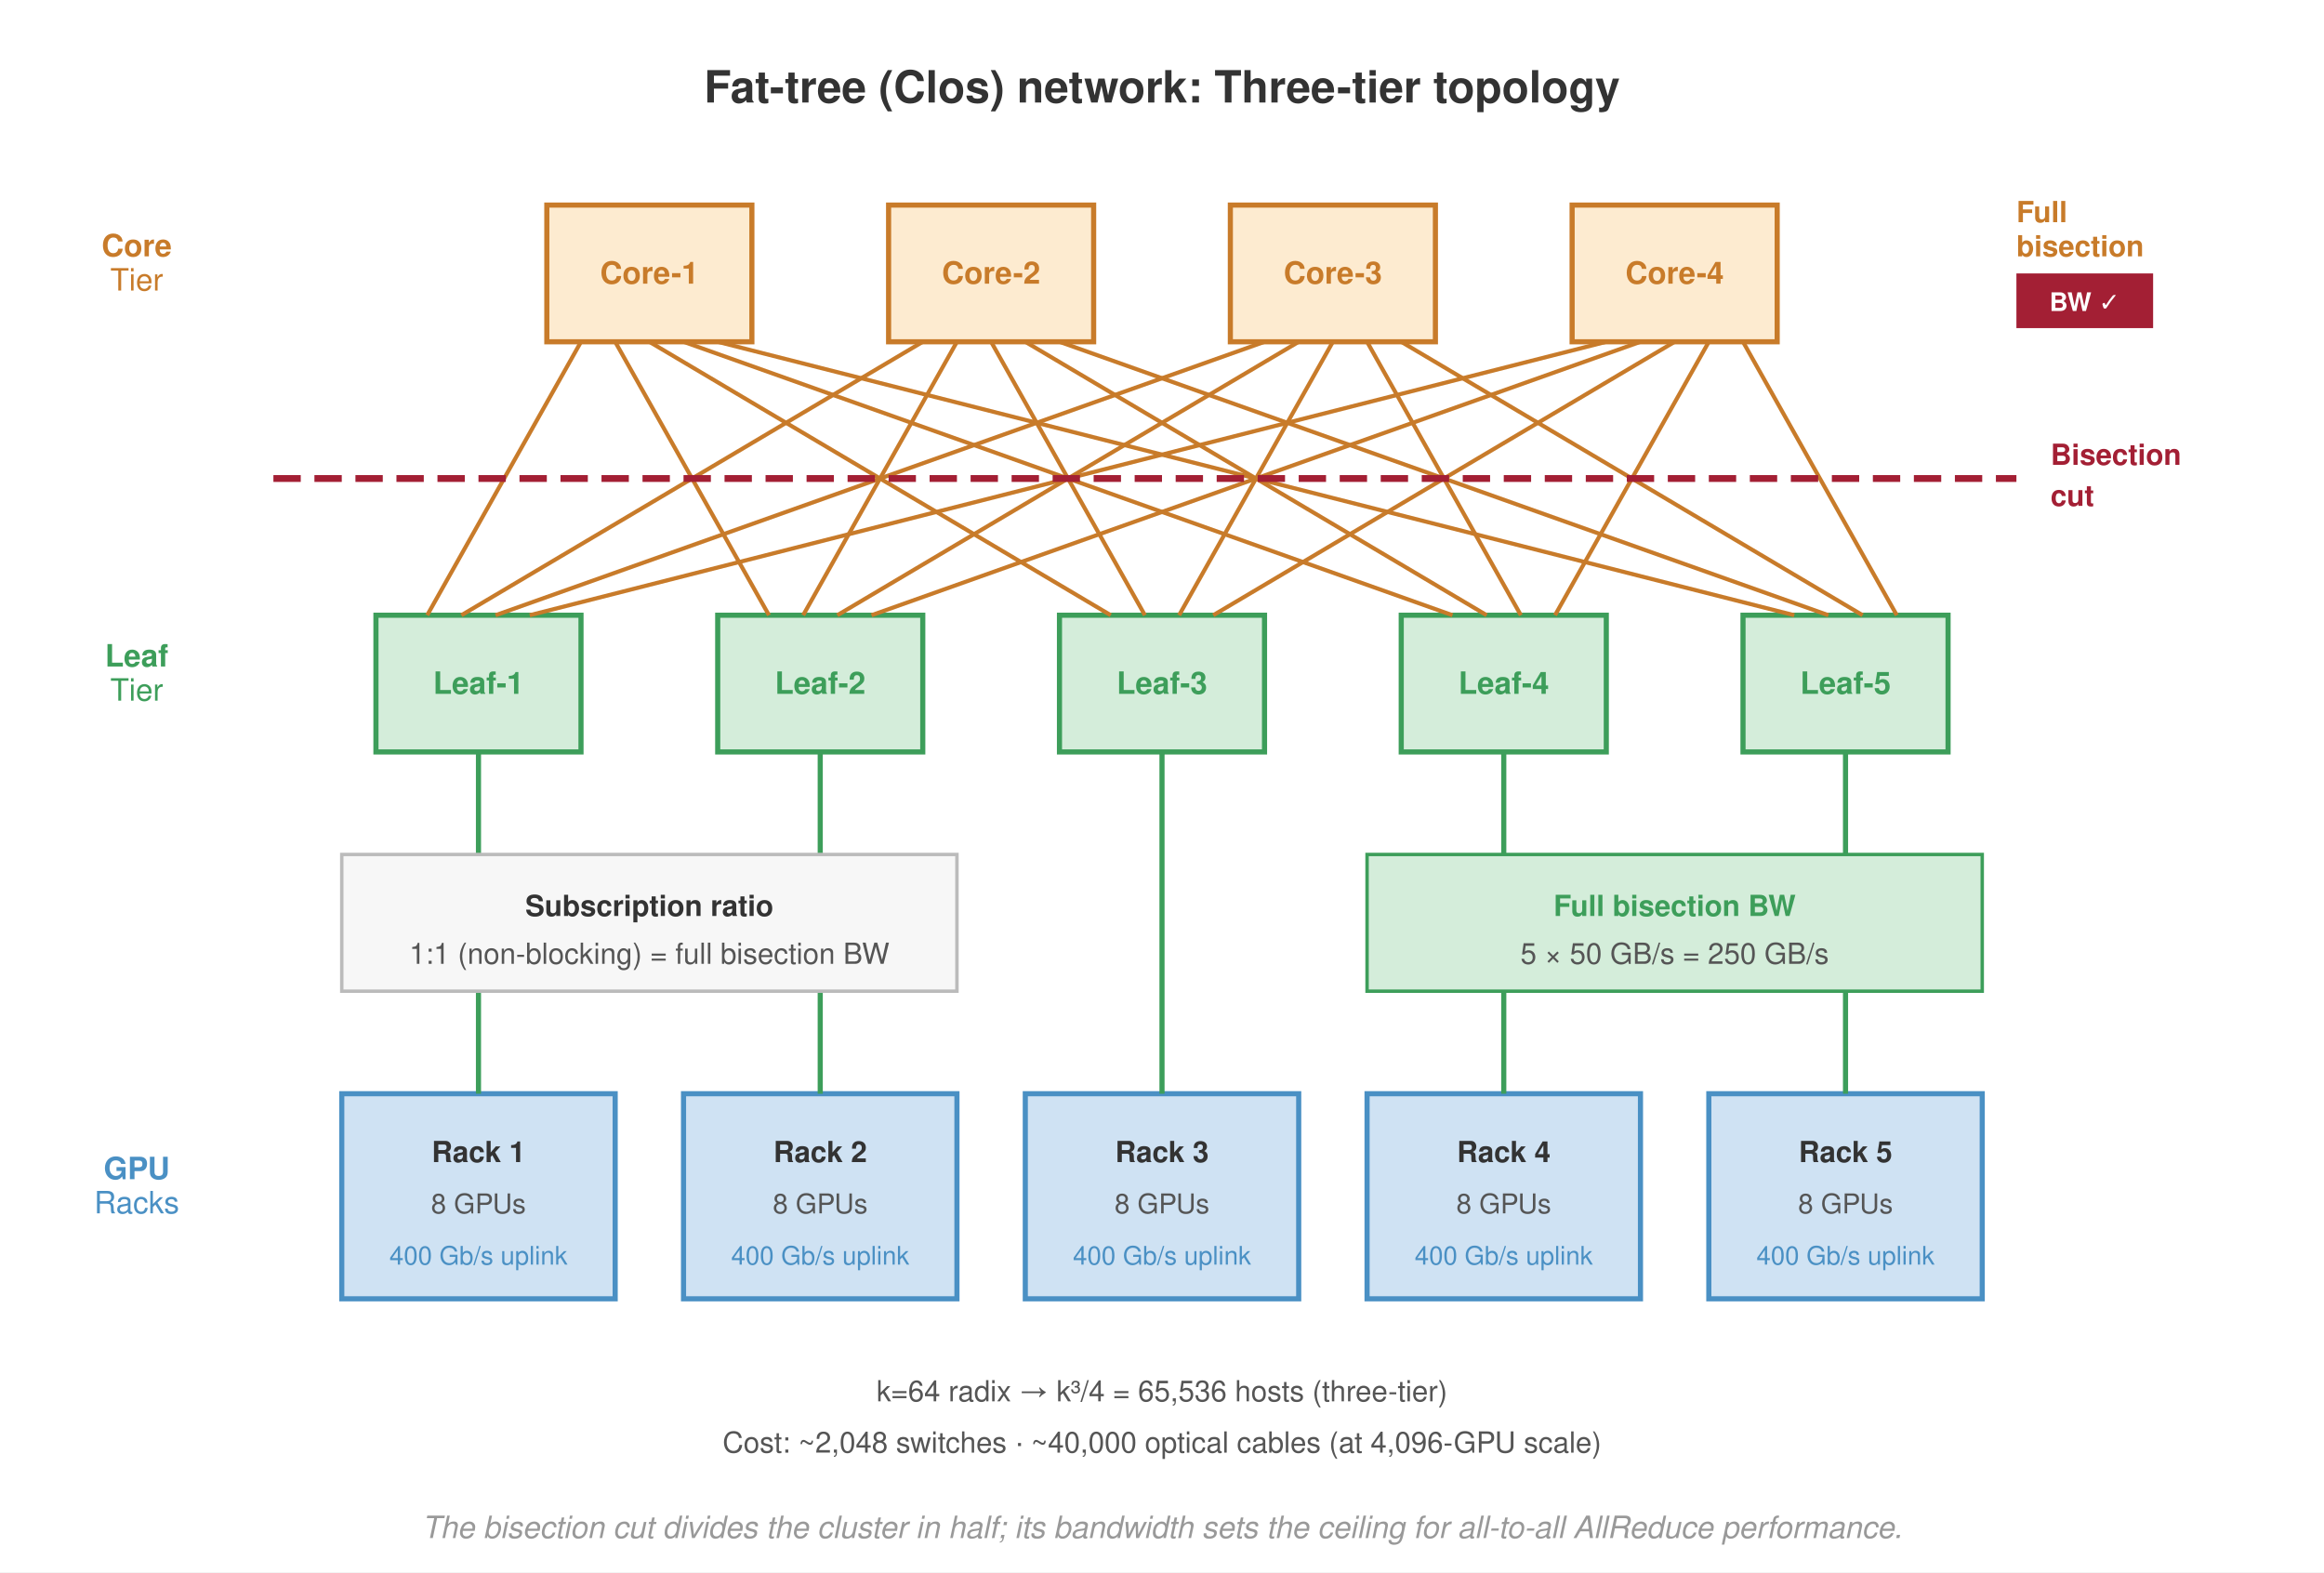
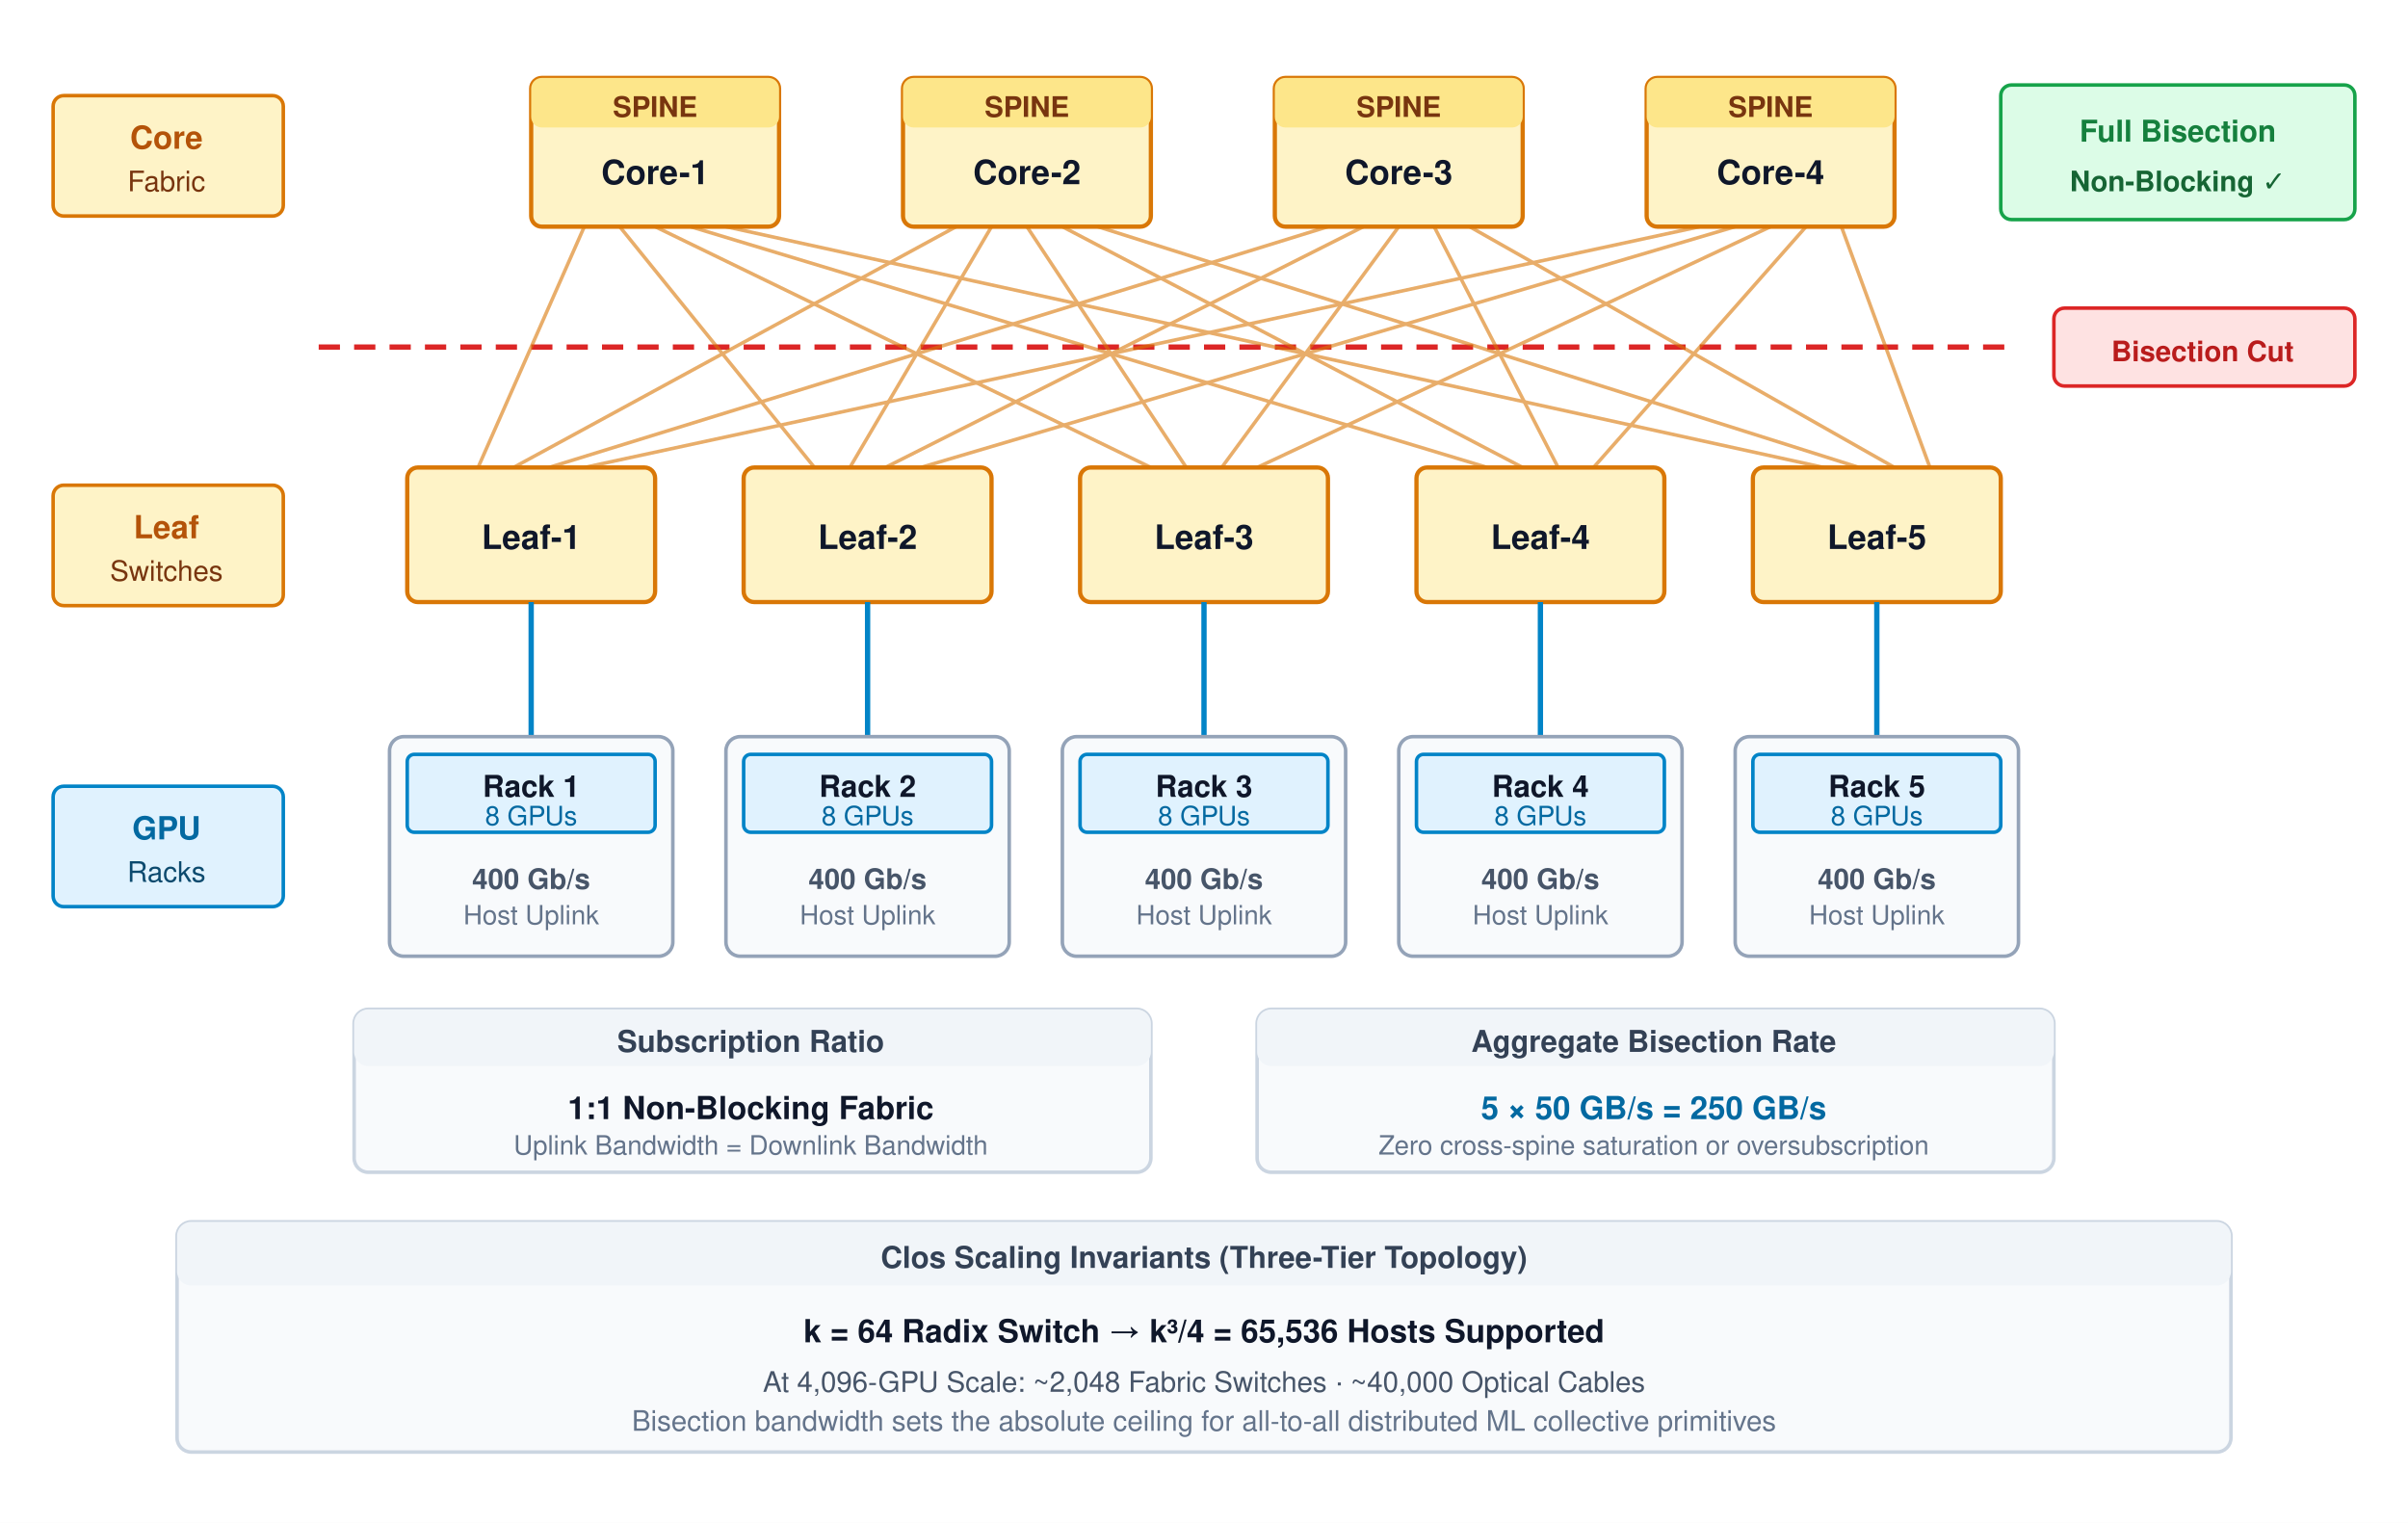
- <svg xmlns="http://www.w3.org/2000/svg" font-family="Helvetica Neue, Helvetica, Arial, sans-serif" viewBox="0 0 680 460">
-   <rect width="680" height="460" fill="#fff" />
+ <svg xmlns="http://www.w3.org/2000/svg" viewBox="0 0 680 430" width="100%" height="100%" font-family="Helvetica Neue, Helvetica, Arial, sans-serif">
+   <rect width="100%" height="100%" fill="#ffffff" />
  <defs>
-     <marker id="arrow" markerWidth="8" markerHeight="6" refX="7" refY="3" orient="auto">
-       <path d="M0,0 L8,3 L0,6 Z" fill="#555" />
+     <marker id="arr-amber" markerWidth="8" markerHeight="6" refX="7" refY="3" orient="auto">
+       <path d="M0,0 L8,3 L0,6 Z" fill="#d97706" />
    </marker>
-     <marker id="arrow-red" markerWidth="8" markerHeight="6" refX="7" refY="3" orient="auto">
-       <path d="M0,0 L8,3 L0,6 Z" fill="#a31f34" />
+     <marker id="arr-blue" markerWidth="8" markerHeight="6" refX="7" refY="3" orient="auto">
+       <path d="M0,0 L8,3 L0,6 Z" fill="#0284c7" />
+     </marker>
+     <marker id="arr-red" markerWidth="8" markerHeight="6" refX="7" refY="3" orient="auto">
+       <path d="M0,0 L8,3 L0,6 Z" fill="#dc2626" />
    </marker>
  </defs>
-   <text x="340" y="30" text-anchor="middle" font-size="13" font-weight="700" fill="#333">Fat-tree (Clos) network: Three-tier topology</text>
-   <text x="40" y="75" font-size="9" font-weight="700" fill="#c87b2a" text-anchor="middle">Core</text>
-   <text x="40" y="85" font-size="9" fill="#c87b2a" text-anchor="middle">Tier</text>
-   <text x="40" y="195" font-size="9" font-weight="700" fill="#3d9e5a" text-anchor="middle">Leaf</text>
-   <text x="40" y="205" font-size="9" fill="#3d9e5a" text-anchor="middle">Tier</text>
-   <text x="40" y="345" font-size="9" font-weight="700" fill="#4a90c4" text-anchor="middle">GPU</text>
-   <text x="40" y="355" font-size="9" fill="#4a90c4" text-anchor="middle">Racks</text>
-   <rect x="160" y="60" width="60" height="40" fill="#fdebd0" stroke="#c87b2a" stroke-width="1.5" />
-   <text x="190" y="83" text-anchor="middle" font-size="9" font-weight="700" fill="#c87b2a">Core-1</text>
-   <rect x="260" y="60" width="60" height="40" fill="#fdebd0" stroke="#c87b2a" stroke-width="1.5" />
-   <text x="290" y="83" text-anchor="middle" font-size="9" font-weight="700" fill="#c87b2a">Core-2</text>
-   <rect x="360" y="60" width="60" height="40" fill="#fdebd0" stroke="#c87b2a" stroke-width="1.5" />
-   <text x="390" y="83" text-anchor="middle" font-size="9" font-weight="700" fill="#c87b2a">Core-3</text>
-   <rect x="460" y="60" width="60" height="40" fill="#fdebd0" stroke="#c87b2a" stroke-width="1.5" />
-   <text x="490" y="83" text-anchor="middle" font-size="9" font-weight="700" fill="#c87b2a">Core-4</text>
-   <text x="590" y="65" font-size="8.5" fill="#c87b2a" font-weight="700">Full</text>
-   <text x="590" y="75" font-size="8.5" fill="#c87b2a" font-weight="700">bisection</text>
-   <rect x="590" y="80" width="40" height="16" fill="#a31f34" />
-   <text x="610" y="91" text-anchor="middle" font-size="7.5" font-weight="700" fill="#fff">BW ✓</text>
-   <rect x="110" y="180" width="60" height="40" fill="#d4edda" stroke="#3d9e5a" stroke-width="1.5" />
-   <text x="140" y="203" text-anchor="middle" font-size="9" font-weight="700" fill="#3d9e5a">Leaf-1</text>
-   <rect x="210" y="180" width="60" height="40" fill="#d4edda" stroke="#3d9e5a" stroke-width="1.5" />
-   <text x="240" y="203" text-anchor="middle" font-size="9" font-weight="700" fill="#3d9e5a">Leaf-2</text>
-   <rect x="310" y="180" width="60" height="40" fill="#d4edda" stroke="#3d9e5a" stroke-width="1.5" />
-   <text x="340" y="203" text-anchor="middle" font-size="9" font-weight="700" fill="#3d9e5a">Leaf-3</text>
-   <rect x="410" y="180" width="60" height="40" fill="#d4edda" stroke="#3d9e5a" stroke-width="1.5" />
-   <text x="440" y="203" text-anchor="middle" font-size="9" font-weight="700" fill="#3d9e5a">Leaf-4</text>
-   <rect x="510" y="180" width="60" height="40" fill="#d4edda" stroke="#3d9e5a" stroke-width="1.5" />
-   <text x="540" y="203" text-anchor="middle" font-size="9" font-weight="700" fill="#3d9e5a">Leaf-5</text>
-   <line x1="170" y1="100" x2="125" y2="180" stroke="#c87b2a" stroke-width="1.2" />
-   <line x1="180" y1="100" x2="225" y2="180" stroke="#c87b2a" stroke-width="1.2" />
-   <line x1="190" y1="100" x2="325" y2="180" stroke="#c87b2a" stroke-width="1.2" />
-   <line x1="200" y1="100" x2="425" y2="180" stroke="#c87b2a" stroke-width="1.2" />
-   <line x1="210" y1="100" x2="525" y2="180" stroke="#c87b2a" stroke-width="1.2" />
-   <line x1="270" y1="100" x2="135" y2="180" stroke="#c87b2a" stroke-width="1.2" />
-   <line x1="280" y1="100" x2="235" y2="180" stroke="#c87b2a" stroke-width="1.2" />
-   <line x1="290" y1="100" x2="335" y2="180" stroke="#c87b2a" stroke-width="1.2" />
-   <line x1="300" y1="100" x2="435" y2="180" stroke="#c87b2a" stroke-width="1.2" />
-   <line x1="310" y1="100" x2="535" y2="180" stroke="#c87b2a" stroke-width="1.2" />
-   <line x1="370" y1="100" x2="145" y2="180" stroke="#c87b2a" stroke-width="1.2" />
-   <line x1="380" y1="100" x2="245" y2="180" stroke="#c87b2a" stroke-width="1.2" />
-   <line x1="390" y1="100" x2="345" y2="180" stroke="#c87b2a" stroke-width="1.2" />
-   <line x1="400" y1="100" x2="445" y2="180" stroke="#c87b2a" stroke-width="1.2" />
-   <line x1="410" y1="100" x2="545" y2="180" stroke="#c87b2a" stroke-width="1.2" />
-   <line x1="470" y1="100" x2="155" y2="180" stroke="#c87b2a" stroke-width="1.2" />
-   <line x1="480" y1="100" x2="255" y2="180" stroke="#c87b2a" stroke-width="1.2" />
-   <line x1="490" y1="100" x2="355" y2="180" stroke="#c87b2a" stroke-width="1.2" />
-   <line x1="500" y1="100" x2="455" y2="180" stroke="#c87b2a" stroke-width="1.2" />
-   <line x1="510" y1="100" x2="555" y2="180" stroke="#c87b2a" stroke-width="1.2" />
-   <rect x="100" y="320" width="80" height="60" fill="#cfe2f3" stroke="#4a90c4" stroke-width="1.5" />
-   <text x="140" y="340" text-anchor="middle" font-size="8.5" font-weight="700" fill="#333">Rack 1</text>
-   <text x="140" y="355" text-anchor="middle" font-size="8" fill="#555">8 GPUs</text>
-   <text x="140" y="370" text-anchor="middle" font-size="7.5" fill="#4a90c4">400 Gb/s uplink</text>
-   <rect x="200" y="320" width="80" height="60" fill="#cfe2f3" stroke="#4a90c4" stroke-width="1.5" />
-   <text x="240" y="340" text-anchor="middle" font-size="8.5" font-weight="700" fill="#333">Rack 2</text>
-   <text x="240" y="355" text-anchor="middle" font-size="8" fill="#555">8 GPUs</text>
-   <text x="240" y="370" text-anchor="middle" font-size="7.5" fill="#4a90c4">400 Gb/s uplink</text>
-   <rect x="300" y="320" width="80" height="60" fill="#cfe2f3" stroke="#4a90c4" stroke-width="1.5" />
-   <text x="340" y="340" text-anchor="middle" font-size="8.5" font-weight="700" fill="#333">Rack 3</text>
-   <text x="340" y="355" text-anchor="middle" font-size="8" fill="#555">8 GPUs</text>
-   <text x="340" y="370" text-anchor="middle" font-size="7.5" fill="#4a90c4">400 Gb/s uplink</text>
-   <rect x="400" y="320" width="80" height="60" fill="#cfe2f3" stroke="#4a90c4" stroke-width="1.5" />
-   <text x="440" y="340" text-anchor="middle" font-size="8.5" font-weight="700" fill="#333">Rack 4</text>
-   <text x="440" y="355" text-anchor="middle" font-size="8" fill="#555">8 GPUs</text>
-   <text x="440" y="370" text-anchor="middle" font-size="7.5" fill="#4a90c4">400 Gb/s uplink</text>
-   <rect x="500" y="320" width="80" height="60" fill="#cfe2f3" stroke="#4a90c4" stroke-width="1.5" />
-   <text x="540" y="340" text-anchor="middle" font-size="8.5" font-weight="700" fill="#333">Rack 5</text>
-   <text x="540" y="355" text-anchor="middle" font-size="8" fill="#555">8 GPUs</text>
-   <text x="540" y="370" text-anchor="middle" font-size="7.5" fill="#4a90c4">400 Gb/s uplink</text>
-   <line x1="140" y1="220" x2="140" y2="320" stroke="#3d9e5a" stroke-width="1.5" />
-   <line x1="240" y1="220" x2="240" y2="320" stroke="#3d9e5a" stroke-width="1.5" />
-   <line x1="340" y1="220" x2="340" y2="320" stroke="#3d9e5a" stroke-width="1.5" />
-   <line x1="440" y1="220" x2="440" y2="320" stroke="#3d9e5a" stroke-width="1.5" />
-   <line x1="540" y1="220" x2="540" y2="320" stroke="#3d9e5a" stroke-width="1.5" />
-   <line x1="80" y1="140" x2="590" y2="140" stroke="#a31f34" stroke-width="2" stroke-dasharray="8,4" />
-   <text x="600" y="136" font-size="8.5" font-weight="700" fill="#a31f34">Bisection</text>
-   <text x="600" y="148" font-size="8.5" font-weight="700" fill="#a31f34">cut</text>
-   <rect x="100" y="250" width="180" height="40" fill="#f7f7f7" stroke="#bbb" stroke-width="1" />
-   <text x="190" y="268" text-anchor="middle" font-size="8.5" font-weight="700" fill="#333">Subscription ratio</text>
-   <text x="190" y="282" text-anchor="middle" font-size="8.5" fill="#555">1:1 (non-blocking) = full bisection BW</text>
-   <rect x="400" y="250" width="180" height="40" fill="#d4edda" stroke="#3d9e5a" stroke-width="1" />
-   <text x="490" y="268" text-anchor="middle" font-size="8.5" font-weight="700" fill="#3d9e5a">Full bisection BW</text>
-   <text x="490" y="282" text-anchor="middle" font-size="8.5" fill="#555">5 × 50 GB/s = 250 GB/s</text>
-   <text x="340" y="410" text-anchor="middle" font-size="8.5" fill="#555">k=64 radix → k³/4 = 65,536 hosts (three-tier)</text>
-   <text x="340" y="425" text-anchor="middle" font-size="8.5" fill="#555">Cost: ~2,048 switches · ~40,000 optical cables (at 4,096-GPU scale)</text>
-   <text x="340" y="450" text-anchor="middle" font-size="9" fill="#999" font-style="italic">The bisection cut divides the cluster in half; its bandwidth sets the ceiling for all-to-all AllReduce performance.</text>
+   <g transform="translate(15, 27)">
+     <rect x="0" y="0" width="65" height="34" rx="3" fill="#fef3c7" stroke="#d97706" stroke-width="1" />
+     <text x="32" y="15" font-size="9" font-weight="700" fill="#b45309" text-anchor="middle">Core</text>
+     <text x="32" y="27" font-size="8" fill="#78350f" text-anchor="middle">Fabric</text>
+   </g>
+   <g transform="translate(15, 137)">
+     <rect x="0" y="0" width="65" height="34" rx="3" fill="#fef3c7" stroke="#d97706" stroke-width="1" />
+     <text x="32" y="15" font-size="9" font-weight="700" fill="#b45309" text-anchor="middle">Leaf</text>
+     <text x="32" y="27" font-size="8" fill="#78350f" text-anchor="middle">Switches</text>
+   </g>
+   <g transform="translate(15, 222)">
+     <rect x="0" y="0" width="65" height="34" rx="3" fill="#e0f2fe" stroke="#0284c7" stroke-width="1" />
+     <text x="32" y="15" font-size="9" font-weight="700" fill="#0369a1" text-anchor="middle">GPU</text>
+     <text x="32" y="27" font-size="8" fill="#0c4a6e" text-anchor="middle">Racks</text>
+   </g>
+   <g id="core-switches">
+     <rect x="150" y="22" width="70" height="42" rx="3" fill="#fef3c7" stroke="#d97706" stroke-width="1.2" />
+     <rect x="150" y="22" width="70" height="14" rx="3" fill="#fde68a" />
+     <text x="185" y="33" text-anchor="middle" font-size="8" font-weight="700" fill="#78350f">SPINE</text>
+     <text x="185" y="52" text-anchor="middle" font-size="9.5" font-weight="700" fill="#0f172a">Core-1</text>
+     <rect x="255" y="22" width="70" height="42" rx="3" fill="#fef3c7" stroke="#d97706" stroke-width="1.2" />
+     <rect x="255" y="22" width="70" height="14" rx="3" fill="#fde68a" />
+     <text x="290" y="33" text-anchor="middle" font-size="8" font-weight="700" fill="#78350f">SPINE</text>
+     <text x="290" y="52" text-anchor="middle" font-size="9.5" font-weight="700" fill="#0f172a">Core-2</text>
+     <rect x="360" y="22" width="70" height="42" rx="3" fill="#fef3c7" stroke="#d97706" stroke-width="1.2" />
+     <rect x="360" y="22" width="70" height="14" rx="3" fill="#fde68a" />
+     <text x="395" y="33" text-anchor="middle" font-size="8" font-weight="700" fill="#78350f">SPINE</text>
+     <text x="395" y="52" text-anchor="middle" font-size="9.5" font-weight="700" fill="#0f172a">Core-3</text>
+     <rect x="465" y="22" width="70" height="42" rx="3" fill="#fef3c7" stroke="#d97706" stroke-width="1.2" />
+     <rect x="465" y="22" width="70" height="14" rx="3" fill="#fde68a" />
+     <text x="500" y="33" text-anchor="middle" font-size="8" font-weight="700" fill="#78350f">SPINE</text>
+     <text x="500" y="52" text-anchor="middle" font-size="9.5" font-weight="700" fill="#0f172a">Core-4</text>
+   </g>
+   <g transform="translate(565, 24)">
+     <rect x="0" y="0" width="100" height="38" rx="3" fill="#dcfce7" stroke="#16a34a" stroke-width="1" />
+     <text x="50" y="16" text-anchor="middle" font-size="8.5" font-weight="700" fill="#15803d">Full Bisection</text>
+     <text x="50" y="30" text-anchor="middle" font-size="8" font-weight="700" fill="#166534">Non-Blocking ✓</text>
+   </g>
+   <line x1="90" y1="98" x2="570" y2="98" stroke="#dc2626" stroke-width="1.5" stroke-dasharray="6,4" />
+   <rect x="580" y="87" width="85" height="22" rx="3" fill="#fee2e2" stroke="#dc2626" stroke-width="1" />
+   <text x="622" y="102" text-anchor="middle" font-size="8" font-weight="700" fill="#b91c1c">Bisection Cut</text>
+   <g stroke="#d97706" stroke-width="1" opacity="0.6">
+     <line x1="165" y1="64" x2="135" y2="132" />
+     <line x1="175" y1="64" x2="230" y2="132" />
+     <line x1="185" y1="64" x2="325" y2="132" />
+     <line x1="195" y1="64" x2="420" y2="132" />
+     <line x1="205" y1="64" x2="515" y2="132" />
+     <line x1="270" y1="64" x2="145" y2="132" />
+     <line x1="280" y1="64" x2="240" y2="132" />
+     <line x1="290" y1="64" x2="335" y2="132" />
+     <line x1="300" y1="64" x2="430" y2="132" />
+     <line x1="310" y1="64" x2="525" y2="132" />
+     <line x1="375" y1="64" x2="155" y2="132" />
+     <line x1="385" y1="64" x2="250" y2="132" />
+     <line x1="395" y1="64" x2="345" y2="132" />
+     <line x1="405" y1="64" x2="440" y2="132" />
+     <line x1="415" y1="64" x2="535" y2="132" />
+     <line x1="480" y1="64" x2="165" y2="132" />
+     <line x1="490" y1="64" x2="260" y2="132" />
+     <line x1="500" y1="64" x2="355" y2="132" />
+     <line x1="510" y1="64" x2="450" y2="132" />
+     <line x1="520" y1="64" x2="545" y2="132" />
+   </g>
+   <g id="leaf-switches">
+     <rect x="115" y="132" width="70" height="38" rx="3" fill="#fef3c7" stroke="#d97706" stroke-width="1.2" />
+     <text x="150" y="155" text-anchor="middle" font-size="9.5" font-weight="700" fill="#0f172a">Leaf-1</text>
+     <rect x="210" y="132" width="70" height="38" rx="3" fill="#fef3c7" stroke="#d97706" stroke-width="1.2" />
+     <text x="245" y="155" text-anchor="middle" font-size="9.5" font-weight="700" fill="#0f172a">Leaf-2</text>
+     <rect x="305" y="132" width="70" height="38" rx="3" fill="#fef3c7" stroke="#d97706" stroke-width="1.2" />
+     <text x="340" y="155" text-anchor="middle" font-size="9.5" font-weight="700" fill="#0f172a">Leaf-3</text>
+     <rect x="400" y="132" width="70" height="38" rx="3" fill="#fef3c7" stroke="#d97706" stroke-width="1.2" />
+     <text x="435" y="155" text-anchor="middle" font-size="9.5" font-weight="700" fill="#0f172a">Leaf-4</text>
+     <rect x="495" y="132" width="70" height="38" rx="3" fill="#fef3c7" stroke="#d97706" stroke-width="1.2" />
+     <text x="530" y="155" text-anchor="middle" font-size="9.5" font-weight="700" fill="#0f172a">Leaf-5</text>
+   </g>
+   <g stroke="#0284c7" stroke-width="1.5">
+     <line x1="150" y1="170" x2="150" y2="208" />
+     <line x1="245" y1="170" x2="245" y2="208" />
+     <line x1="340" y1="170" x2="340" y2="208" />
+     <line x1="435" y1="170" x2="435" y2="208" />
+     <line x1="530" y1="170" x2="530" y2="208" />
+   </g>
+   <g id="gpu-racks">
+     <rect x="110" y="208" width="80" height="62" rx="4" fill="#f8fafc" stroke="#94a3b8" stroke-width="1" />
+     <rect x="115" y="213" width="70" height="22" rx="2" fill="#e0f2fe" stroke="#0284c7" stroke-width="1" />
+     <text x="150" y="225" text-anchor="middle" font-size="8.5" font-weight="700" fill="#0f172a">Rack 1</text>
+     <text x="150" y="233" text-anchor="middle" font-size="7.5" fill="#0369a1">8 GPUs</text>
+     <text x="150" y="251" text-anchor="middle" font-size="8" font-weight="600" fill="#475569">400 Gb/s</text>
+     <text x="150" y="261" text-anchor="middle" font-size="7.5" fill="#64748b">Host Uplink</text>
+     <rect x="205" y="208" width="80" height="62" rx="4" fill="#f8fafc" stroke="#94a3b8" stroke-width="1" />
+     <rect x="210" y="213" width="70" height="22" rx="2" fill="#e0f2fe" stroke="#0284c7" stroke-width="1" />
+     <text x="245" y="225" text-anchor="middle" font-size="8.5" font-weight="700" fill="#0f172a">Rack 2</text>
+     <text x="245" y="233" text-anchor="middle" font-size="7.5" fill="#0369a1">8 GPUs</text>
+     <text x="245" y="251" text-anchor="middle" font-size="8" font-weight="600" fill="#475569">400 Gb/s</text>
+     <text x="245" y="261" text-anchor="middle" font-size="7.5" fill="#64748b">Host Uplink</text>
+     <rect x="300" y="208" width="80" height="62" rx="4" fill="#f8fafc" stroke="#94a3b8" stroke-width="1" />
+     <rect x="305" y="213" width="70" height="22" rx="2" fill="#e0f2fe" stroke="#0284c7" stroke-width="1" />
+     <text x="340" y="225" text-anchor="middle" font-size="8.5" font-weight="700" fill="#0f172a">Rack 3</text>
+     <text x="340" y="233" text-anchor="middle" font-size="7.5" fill="#0369a1">8 GPUs</text>
+     <text x="340" y="251" text-anchor="middle" font-size="8" font-weight="600" fill="#475569">400 Gb/s</text>
+     <text x="340" y="261" text-anchor="middle" font-size="7.5" fill="#64748b">Host Uplink</text>
+     <rect x="395" y="208" width="80" height="62" rx="4" fill="#f8fafc" stroke="#94a3b8" stroke-width="1" />
+     <rect x="400" y="213" width="70" height="22" rx="2" fill="#e0f2fe" stroke="#0284c7" stroke-width="1" />
+     <text x="435" y="225" text-anchor="middle" font-size="8.5" font-weight="700" fill="#0f172a">Rack 4</text>
+     <text x="435" y="233" text-anchor="middle" font-size="7.5" fill="#0369a1">8 GPUs</text>
+     <text x="435" y="251" text-anchor="middle" font-size="8" font-weight="600" fill="#475569">400 Gb/s</text>
+     <text x="435" y="261" text-anchor="middle" font-size="7.5" fill="#64748b">Host Uplink</text>
+     <rect x="490" y="208" width="80" height="62" rx="4" fill="#f8fafc" stroke="#94a3b8" stroke-width="1" />
+     <rect x="495" y="213" width="70" height="22" rx="2" fill="#e0f2fe" stroke="#0284c7" stroke-width="1" />
+     <text x="530" y="225" text-anchor="middle" font-size="8.5" font-weight="700" fill="#0f172a">Rack 5</text>
+     <text x="530" y="233" text-anchor="middle" font-size="7.5" fill="#0369a1">8 GPUs</text>
+     <text x="530" y="251" text-anchor="middle" font-size="8" font-weight="600" fill="#475569">400 Gb/s</text>
+     <text x="530" y="261" text-anchor="middle" font-size="7.5" fill="#64748b">Host Uplink</text>
+   </g>
+   <g transform="translate(100, 285)">
+     <rect x="0" y="0" width="225" height="46" rx="4" fill="#f8fafc" stroke="#cbd5e1" stroke-width="1" />
+     <rect x="0" y="0" width="225" height="16" rx="4" fill="#f1f5f9" />
+     <text x="112" y="12" text-anchor="middle" font-size="8.5" font-weight="700" fill="#334155">Subscription Ratio</text>
+     <text x="112" y="31" text-anchor="middle" font-size="9" font-weight="600" fill="#0f172a">1:1 Non-Blocking Fabric</text>
+     <text x="112" y="41" text-anchor="middle" font-size="7.5" fill="#64748b">Uplink Bandwidth = Downlink Bandwidth</text>
+   </g>
+   <g transform="translate(355, 285)">
+     <rect x="0" y="0" width="225" height="46" rx="4" fill="#f8fafc" stroke="#cbd5e1" stroke-width="1" />
+     <rect x="0" y="0" width="225" height="16" rx="4" fill="#f1f5f9" />
+     <text x="112" y="12" text-anchor="middle" font-size="8.5" font-weight="700" fill="#334155">Aggregate Bisection Rate</text>
+     <text x="112" y="31" text-anchor="middle" font-size="9" font-weight="600" fill="#0369a1">5 × 50 GB/s = 250 GB/s</text>
+     <text x="112" y="41" text-anchor="middle" font-size="7.5" fill="#64748b">Zero cross-spine saturation or oversubscription</text>
+   </g>
+   <g transform="translate(50, 345)">
+     <rect x="0" y="0" width="580" height="65" rx="4" fill="#f8fafc" stroke="#cbd5e1" stroke-width="1" />
+     <rect x="0" y="0" width="580" height="18" rx="4" fill="#f1f5f9" />
+     <text x="290" y="13" text-anchor="middle" font-size="8.5" font-weight="700" fill="#334155">Clos Scaling Invariants (Three-Tier Topology)</text>
+     <text x="290" y="34" text-anchor="middle" font-size="9" font-weight="600" fill="#0f172a">k = 64 Radix Switch → k³/4 = 65,536 Hosts Supported</text>
+     <text x="290" y="48" text-anchor="middle" font-size="8" fill="#475569">At 4,096-GPU Scale: ~2,048 Fabric Switches · ~40,000 Optical Cables</text>
+     <text x="290" y="59" text-anchor="middle" font-size="8" fill="#64748b">Bisection bandwidth sets the absolute ceiling for all-to-all distributed ML collective primitives</text>
+   </g>
</svg>
